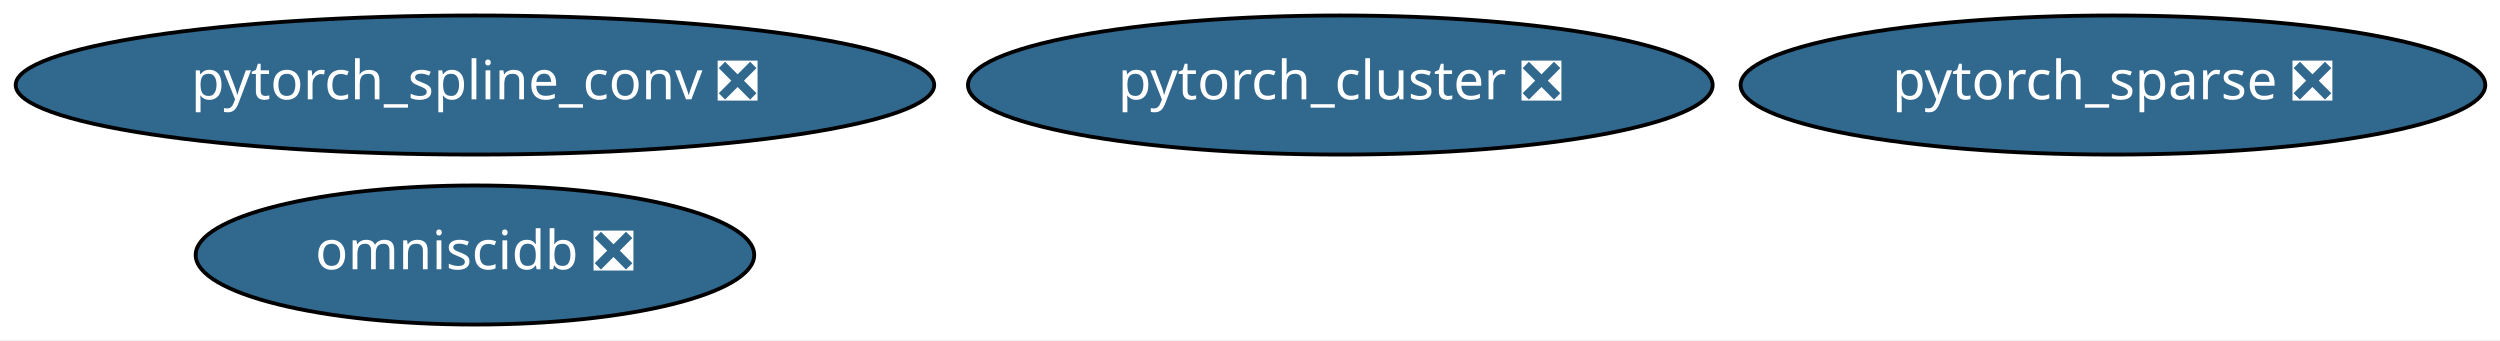
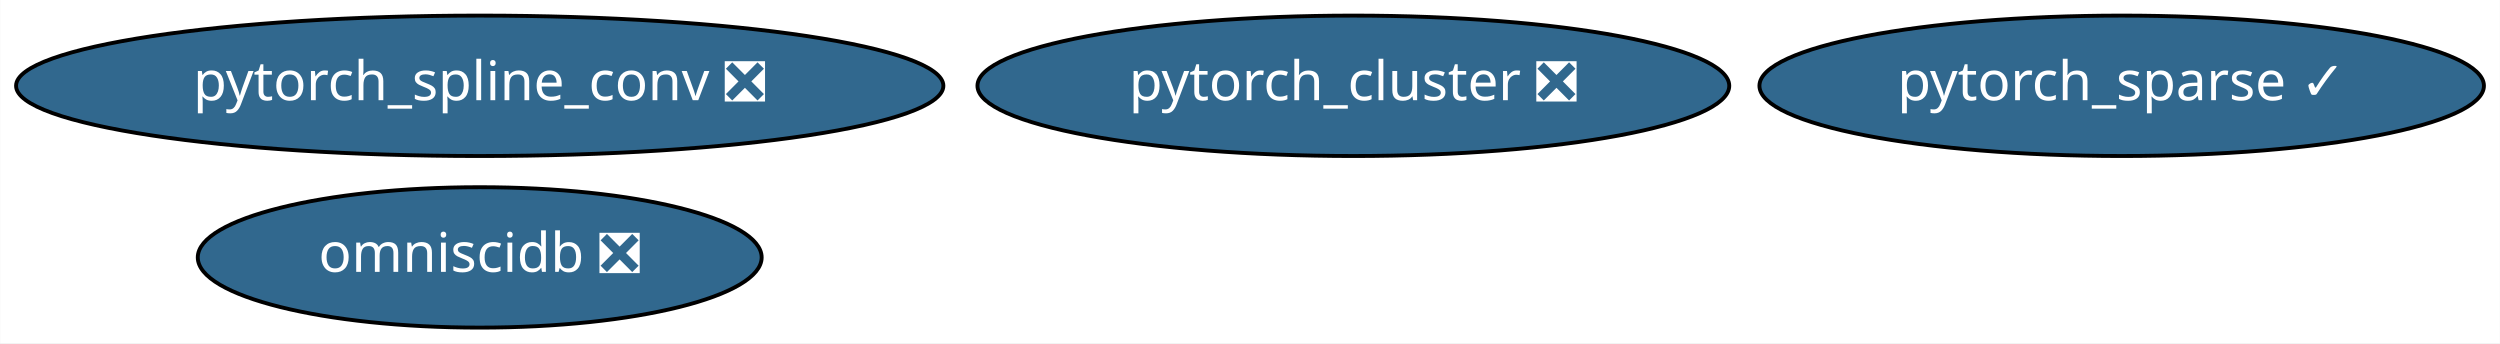
- <svg xmlns="http://www.w3.org/2000/svg" xmlns:xlink="http://www.w3.org/1999/xlink" width="647pt" height="88pt" viewBox="0.00 0.00 647.13 88.00">
+ <svg xmlns="http://www.w3.org/2000/svg" xmlns:xlink="http://www.w3.org/1999/xlink" width="641pt" height="88pt" viewBox="0.00 0.00 640.88 88.00">
  <g id="graph0" class="graph" transform="scale(1 1) rotate(0) translate(4 84)">
-     <polygon fill="white" stroke="transparent" points="-4,4 -4,-84 643.13,-84 643.13,4 -4,4" />
+     <polygon fill="white" stroke="transparent" points="-4,4 -4,-84 636.88,-84 636.88,4 -4,4" />
    <g id="node1" class="node">
      <g id="a_node1">
        <a xlink:href="https://github.com/conda-forge/pytorch_cluster-feedstock/pull/10" xlink:title="pytorch_cluster ❎">
          <ellipse fill="#31688e" stroke="black" cx="342.94" cy="-62" rx="96.38" ry="18" />
          <text text-anchor="middle" x="342.94" y="-58.3" font-family="Times-Roman" font-size="14.00" fill="white">pytorch_cluster ❎</text>
        </a>
      </g>
    </g>
    <g id="node2" class="node">
      <g id="a_node2">
        <a xlink:href="https://github.com/conda-forge/pytorch_spline_conv-feedstock/pull/13" xlink:title="pytorch_spline_conv ❎">
          <ellipse fill="#31688e" stroke="black" cx="118.94" cy="-62" rx="118.88" ry="18" />
          <text text-anchor="middle" x="118.94" y="-58.3" font-family="Times-Roman" font-size="14.00" fill="white">pytorch_spline_conv ❎</text>
        </a>
      </g>
    </g>
    <g id="node3" class="node">
      <g id="a_node3">
-         <a xlink:href="https://github.com/conda-forge/pytorch_sparse-feedstock/pull/18" xlink:title="pytorch_sparse ❎">
-           <ellipse fill="#31688e" stroke="black" cx="542.94" cy="-62" rx="96.38" ry="18" />
-           <text text-anchor="middle" x="542.94" y="-58.3" font-family="Times-Roman" font-size="14.00" fill="white">pytorch_sparse ❎</text>
+         <a xlink:href="https://github.com/conda-forge/pytorch_sparse-feedstock/pull/18" xlink:title="pytorch_sparse ✓">
+           <ellipse fill="#31688e" stroke="black" cx="539.94" cy="-62" rx="92.88" ry="18" />
+           <text text-anchor="middle" x="539.94" y="-58.3" font-family="Times-Roman" font-size="14.00" fill="white">pytorch_sparse ✓</text>
        </a>
      </g>
    </g>
    <g id="node4" class="node">
      <g id="a_node4">
        <a xlink:href="https://github.com/conda-forge/omniscidb-feedstock/pull/35" xlink:title="omniscidb ❎">
          <ellipse fill="#31688e" stroke="black" cx="118.94" cy="-18" rx="72.29" ry="18" />
          <text text-anchor="middle" x="118.94" y="-14.3" font-family="Times-Roman" font-size="14.00" fill="white">omniscidb ❎</text>
        </a>
      </g>
    </g>
  </g>
</svg>
